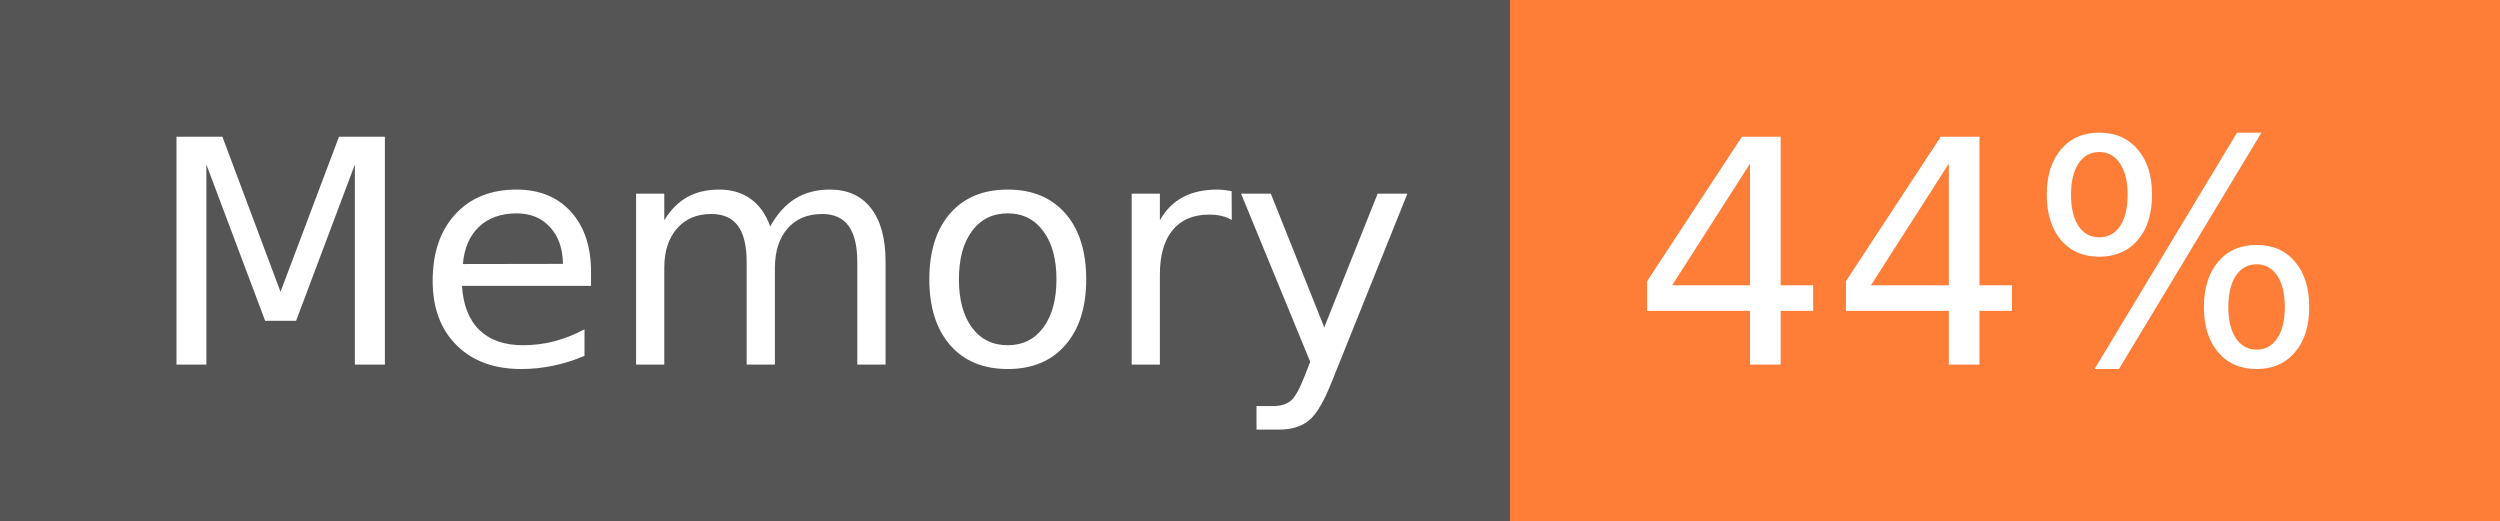
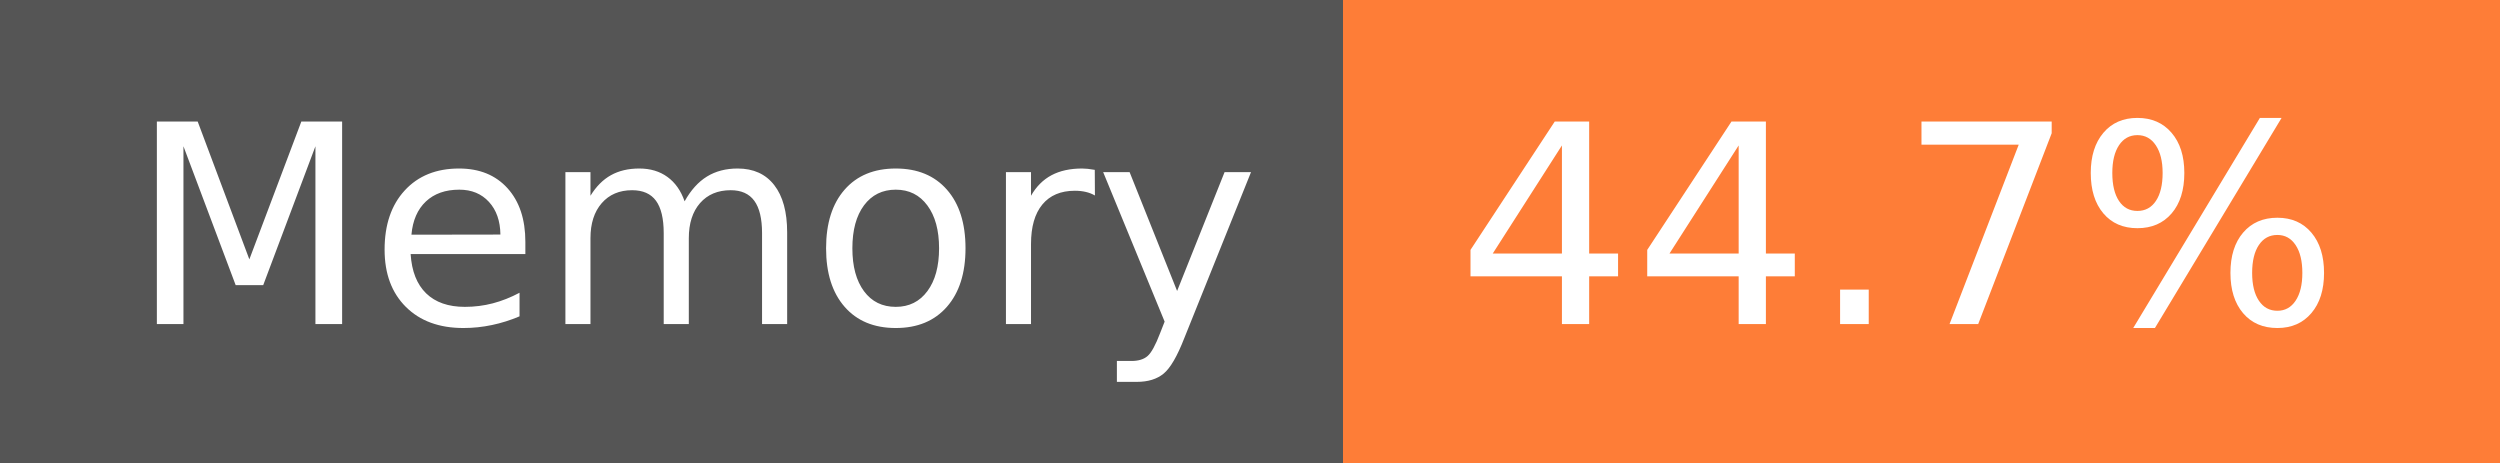
- <svg xmlns="http://www.w3.org/2000/svg" width="96" height="20" role="img" aria-label="Memory: 44%">
+ <svg xmlns="http://www.w3.org/2000/svg" width="108" height="20" role="img" aria-label="Memory: 44.7%">
  <g shape-rendering="crispEdges">
    <rect width="58" height="20" fill="#555" />
-     <rect x="58" width="38" height="20" fill="#fe7d37" />
+     <rect x="58" width="50" height="20" fill="#fe7d37" />
  </g>
  <g fill="#fff" text-anchor="middle" font-family="Verdana,Geneva,DejaVu Sans,sans-serif" text-rendering="geometricPrecision" font-size="120">
    <text x="300" y="140" transform="scale(.1)" fill="#fff" textLength="466">Memory</text>
-     <text x="760" y="140" transform="scale(.1)" fill="#fff" textLength="276">44%</text>
+     <text x="820" y="140" transform="scale(.1)" fill="#fff" textLength="390">44.7%</text>
  </g>
</svg>
